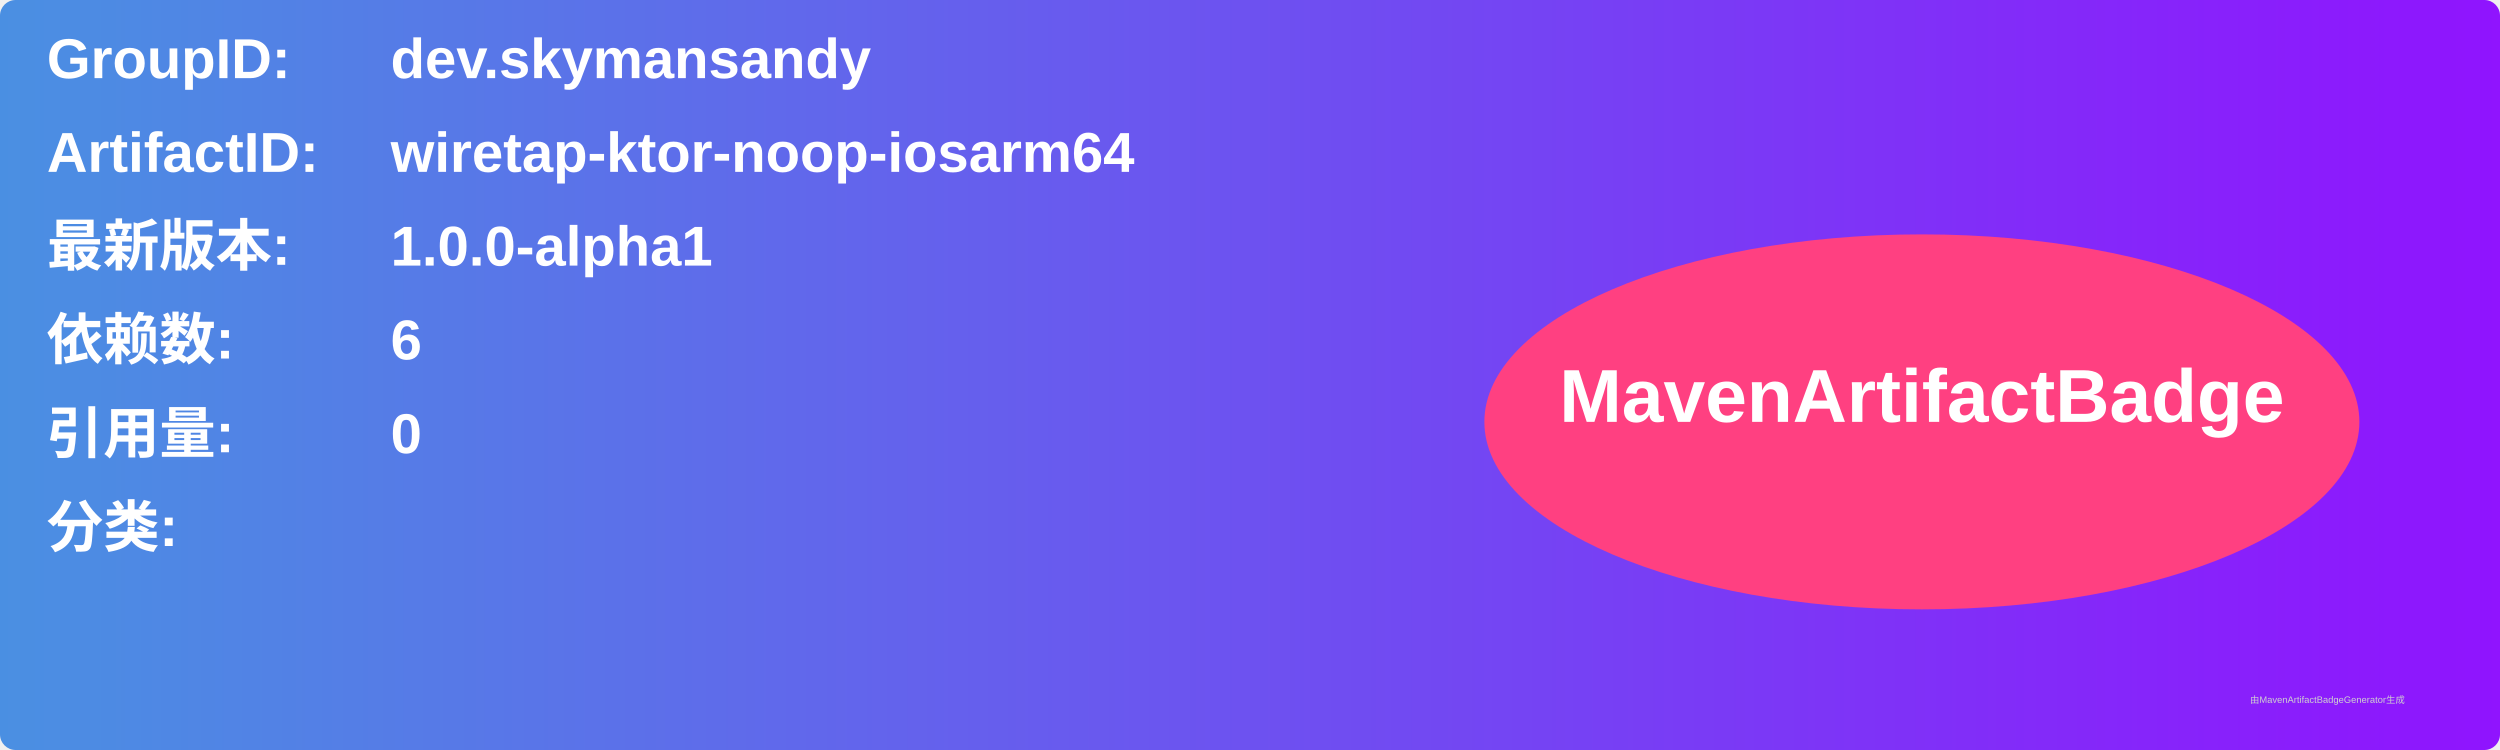
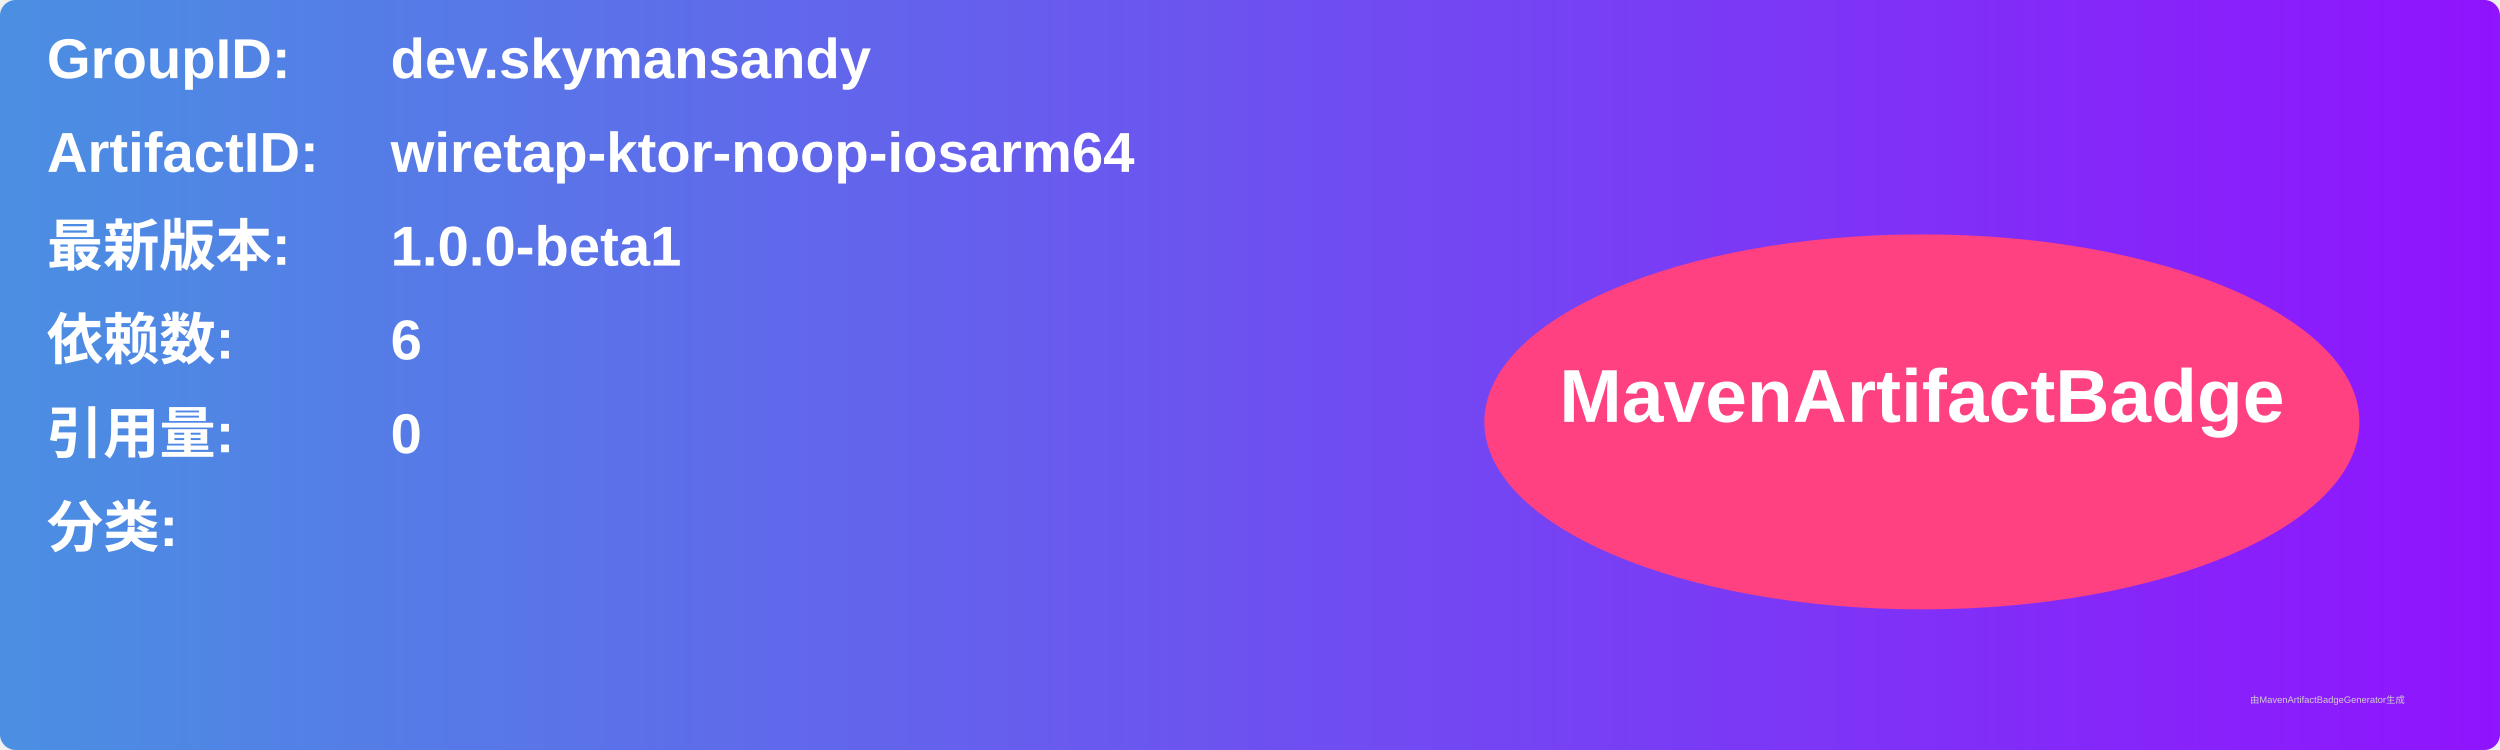
<svg xmlns="http://www.w3.org/2000/svg" width="800" height="240" viewBox="0 0 800 240">
  <linearGradient id="grad" x1="0%" y1="0%" x2="100%" y2="0%">
    <stop offset="0%" stop-color="#4a90e2" />
    <stop offset="100%" stop-color="#9013fe" />
  </linearGradient>
  <rect width="100%" height="100%" rx="5" ry="5" fill="url(#grad)" />
  <g transform="translate(15, 15)">
    <text x="0" y="10" font-family="Arial" font-size="18" fill="white" font-weight="bold" width="260">GroupID:</text>
    <text x="110" y="10" font-family="Arial" font-size="18" fill="white" font-weight="bold" width="460">dev.skymansandy</text>
    <text x="0" y="40" font-family="Arial" font-size="18" fill="white" font-weight="bold" width="260">ArtifactID:</text>
    <text x="110" y="40" font-family="Arial" font-size="18" fill="white" font-weight="bold" width="460">wiretap-ktor-noop-iosarm64</text>
    <text x="0" y="70" font-family="Arial" font-size="18" fill="white" font-weight="bold">最新版本:</text>
    <text x="110" y="70" font-family="Arial" font-size="18" fill="white" font-weight="bold">
-       <tspan font-weight="bold">1.0.0-alpha1</tspan>
+       <tspan font-weight="bold">1.0.0-beta1</tspan>
    </text>
    <text x="0" y="100" font-family="Arial" font-size="18" fill="white" font-weight="bold">依赖数: </text>
    <text x="110" y="100" font-family="Arial" font-size="18" fill="white">
      <tspan font-weight="bold">6</tspan>
    </text>
    <text x="0" y="130" font-family="Arial" font-size="18" fill="white" font-weight="bold">引用量: </text>
    <text x="110" y="130" font-family="Arial" font-size="18" fill="white">
      <tspan font-weight="bold">0</tspan>
    </text>
    <text x="0" y="160" font-family="Arial" font-size="18" fill="white" font-weight="bold">分类:</text>
    <text x="10" y="190" font-family="Arial" font-size="10" fill="white">
      <tspan font-weight="bold" />
    </text>
    <ellipse cx="600" cy="120" rx="140" ry="60" fill="#ff4081" />
    <text x="600" y="120" text-anchor="middle" font-family="Arial" font-size="24" fill="white" font-weight="bold">MavenArtifactBadge</text>
  </g>
  <text x="720" y="225" font-family="Arial" font-size="3" fill="#d0d0d0">由MavenArtifactBadgeGenerator生成</text>
</svg>
